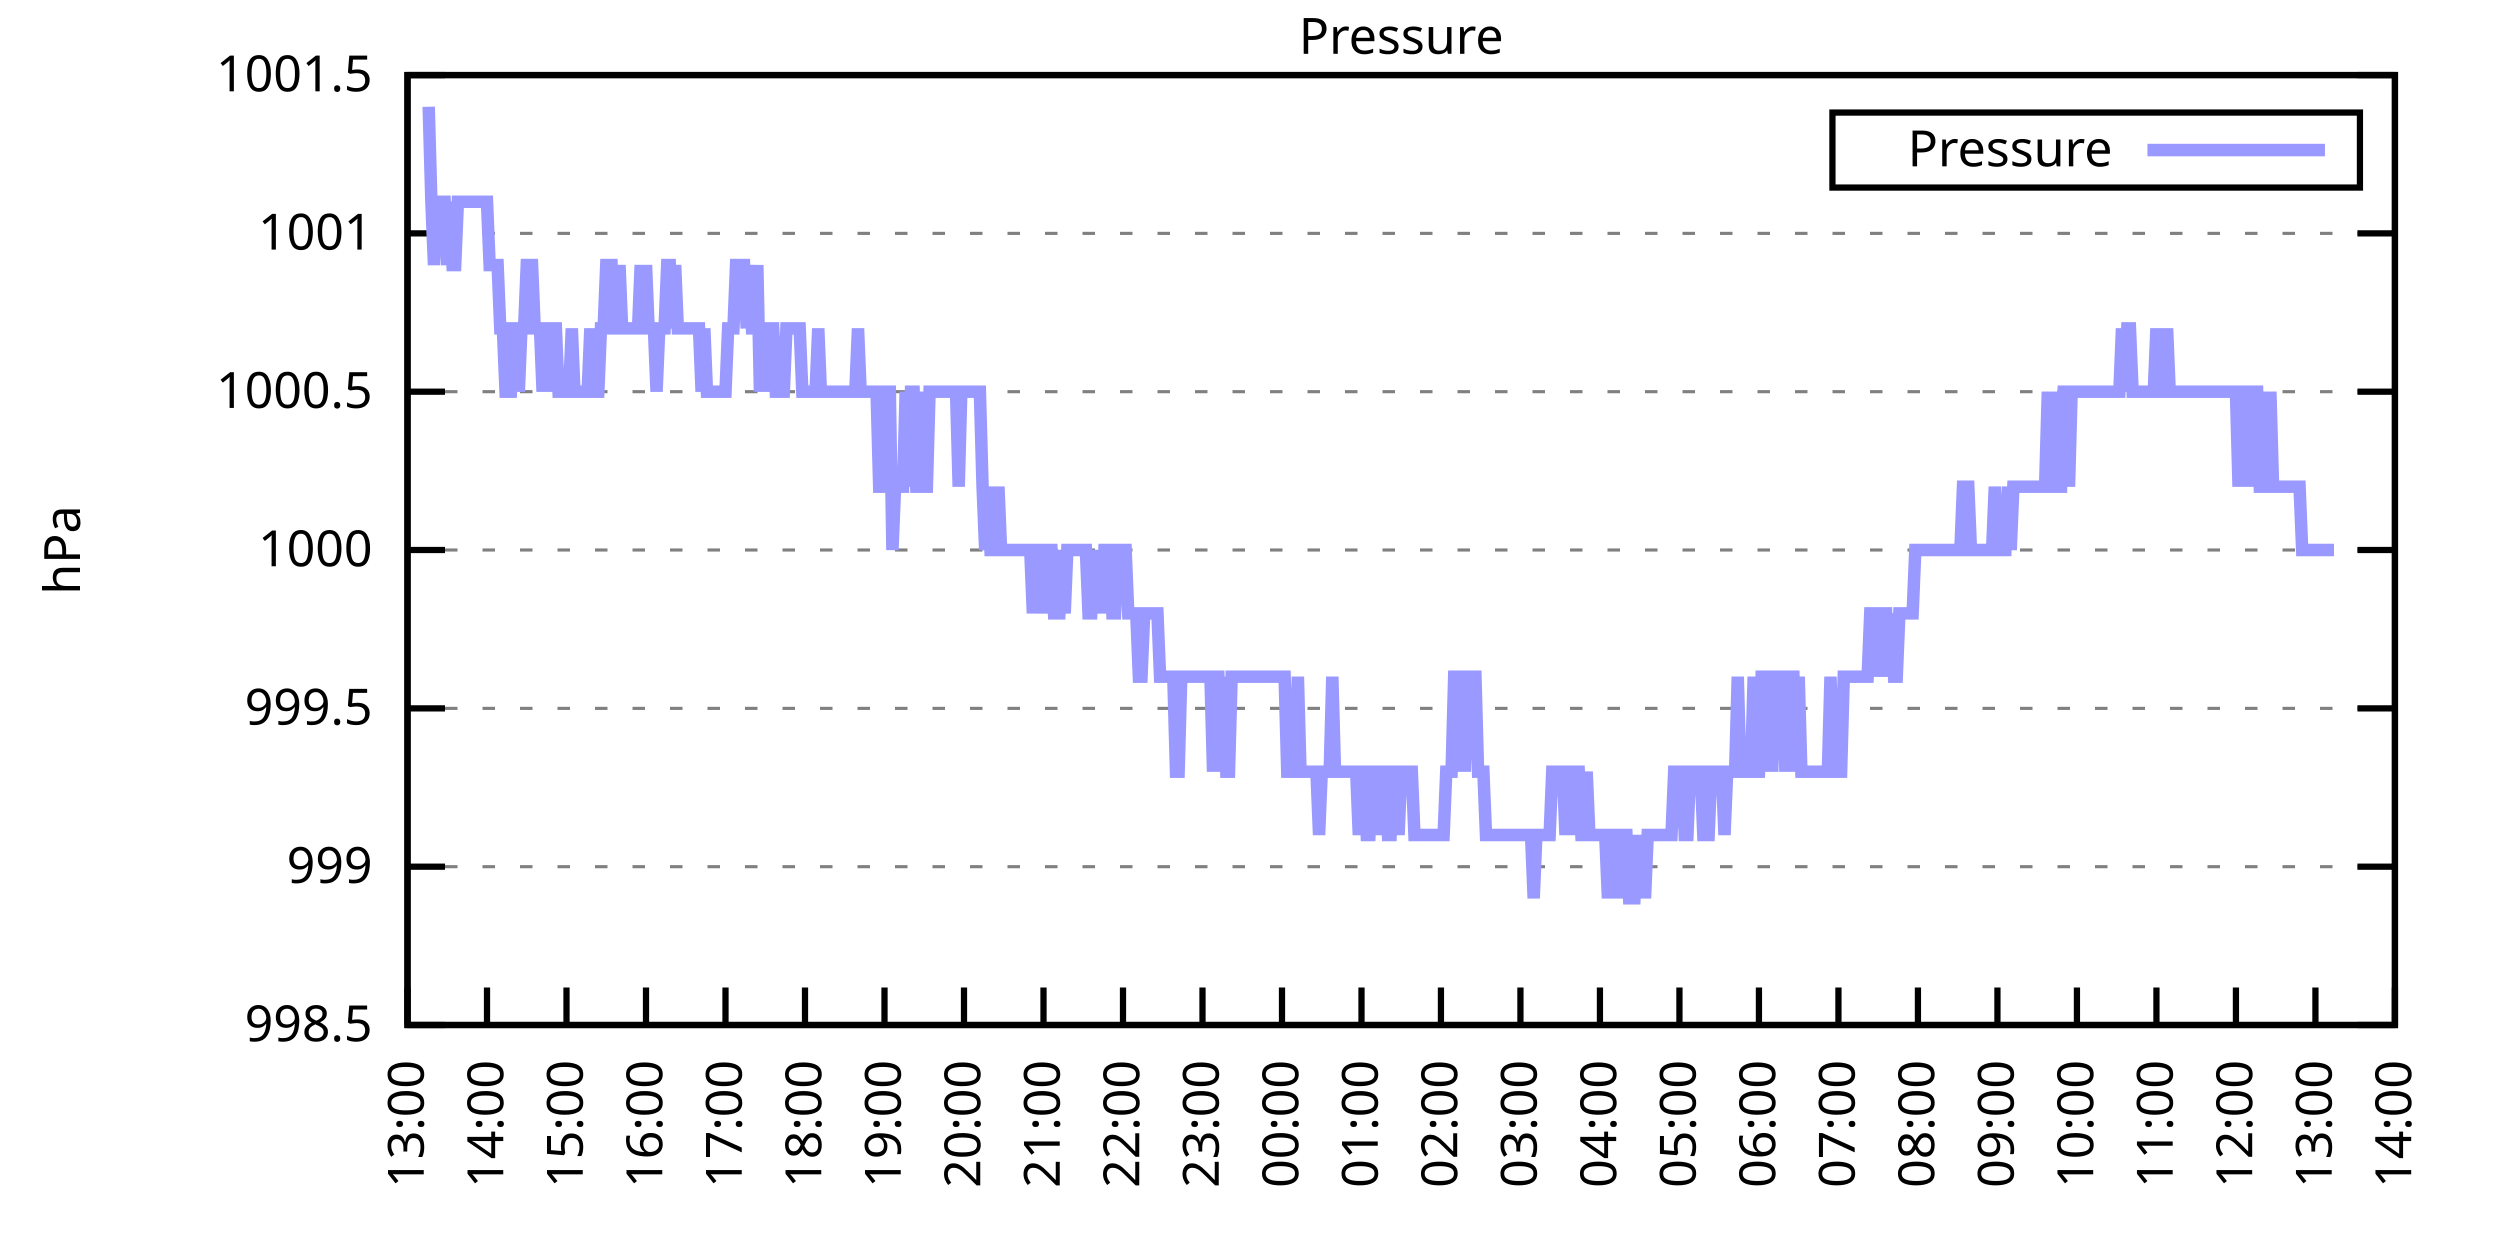
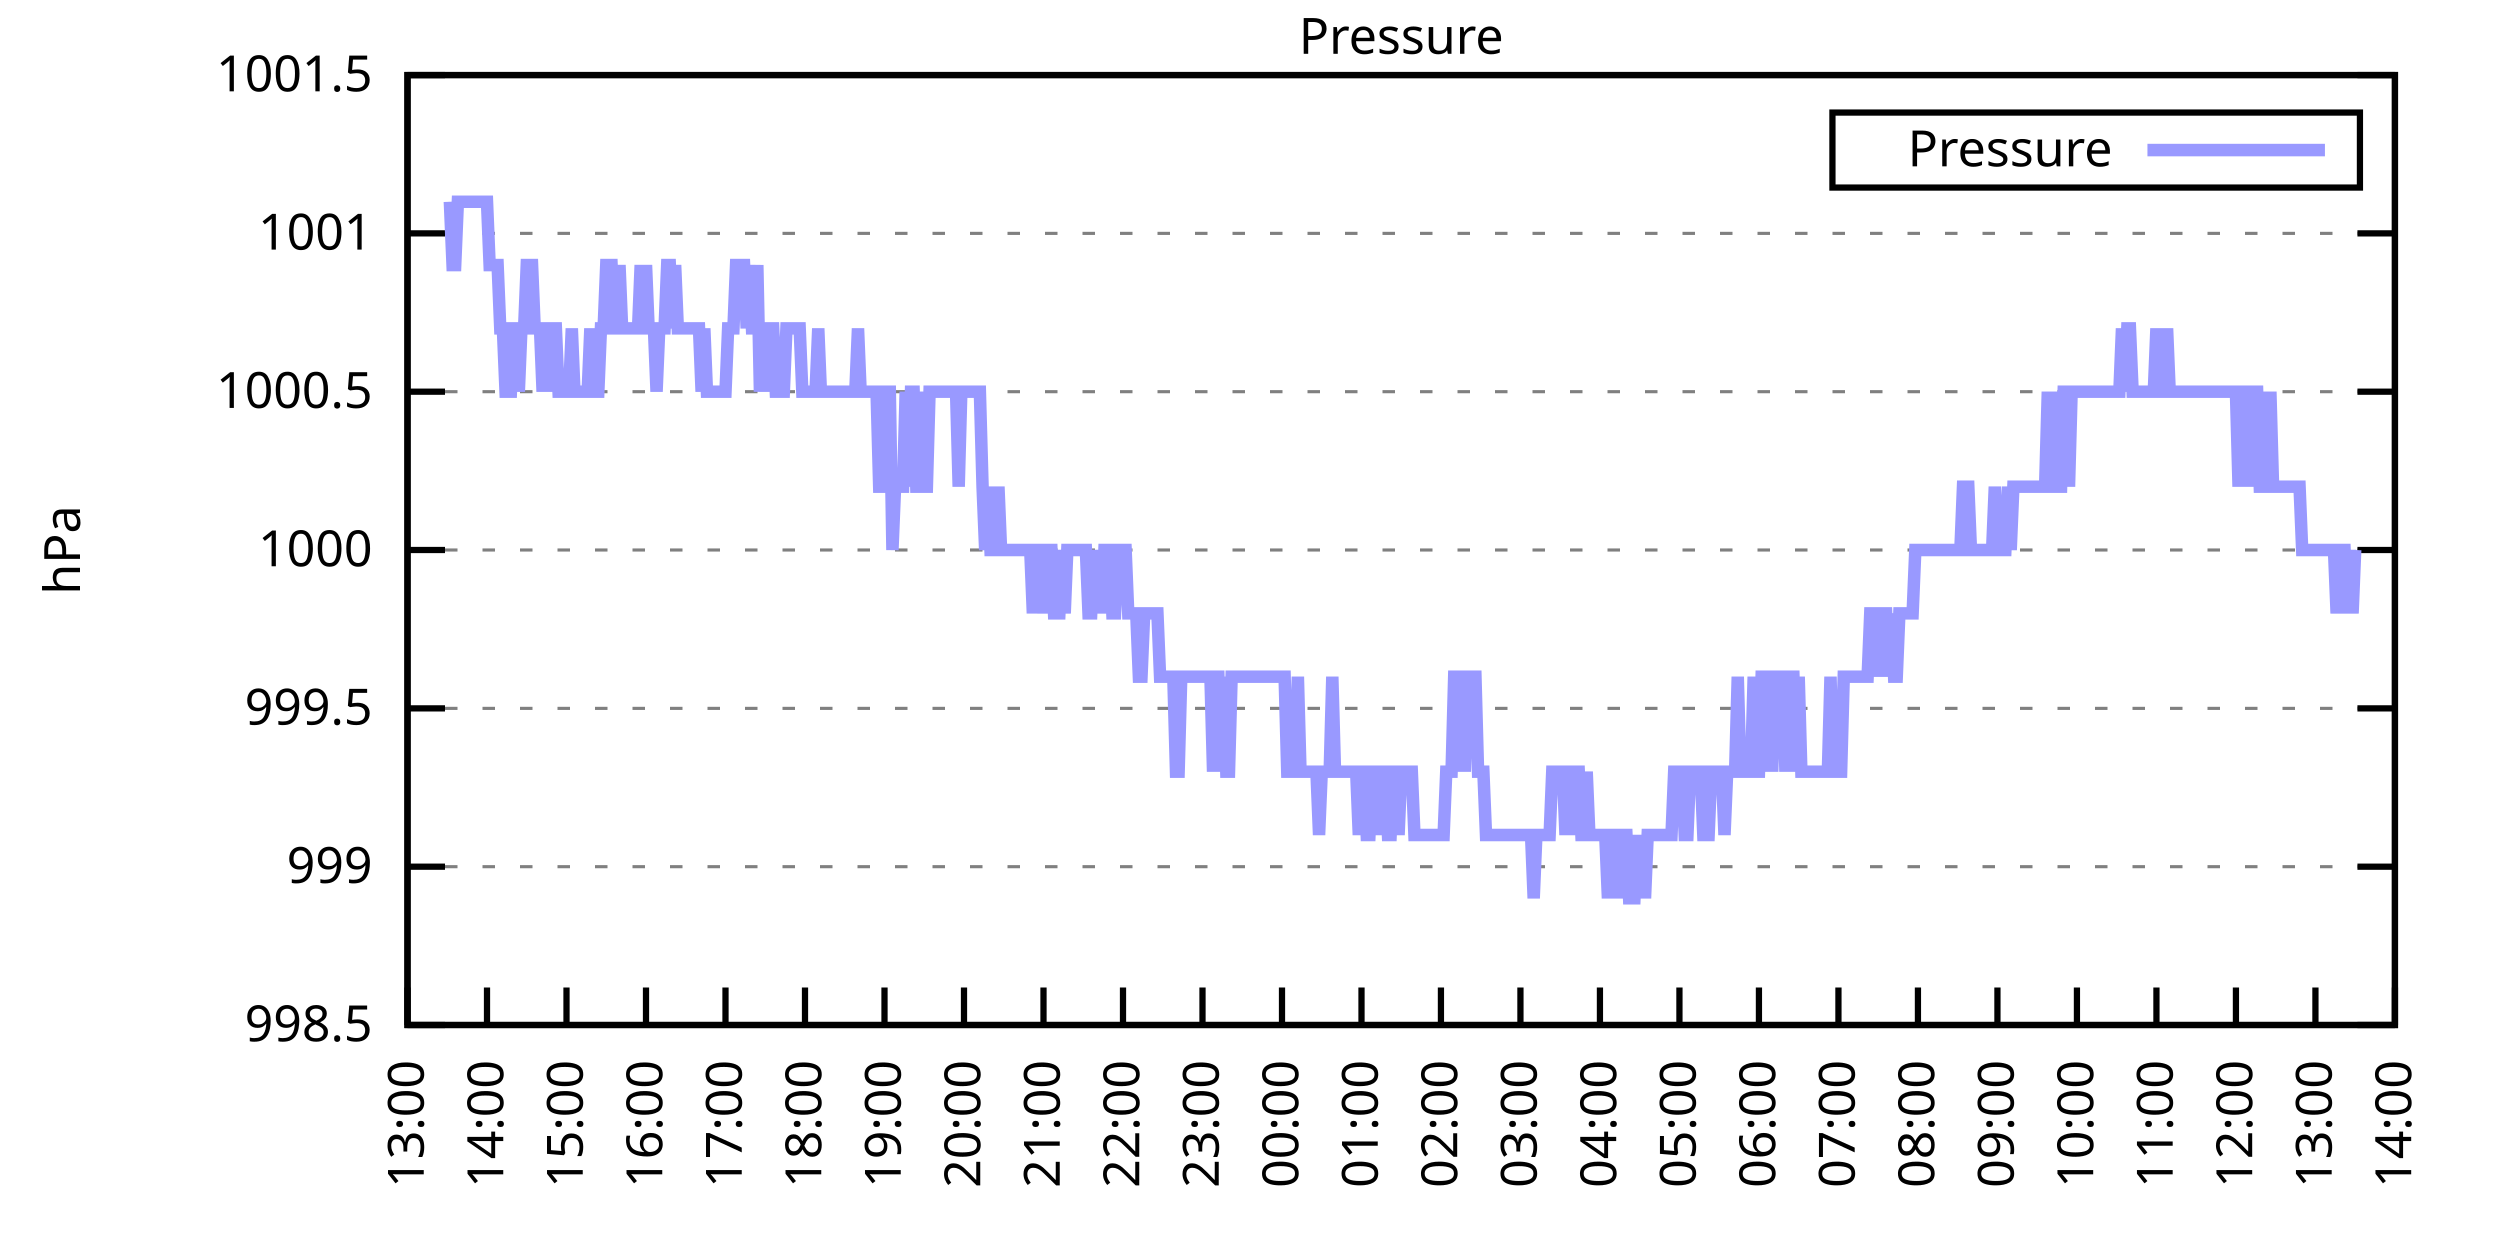
<svg xmlns="http://www.w3.org/2000/svg" xmlns:xlink="http://www.w3.org/1999/xlink" width="400" height="200" viewBox="0 0 400 200">
  <g id="gnuplot_canvas">
    <rect x="0" y="0" width="400" height="200" fill="none" />
    <defs>
      <circle id="gpDot" r="0.5" stroke-width="0.5" stroke="currentColor" />
      <path id="gpPt0" stroke-width="0.333" stroke="currentColor" d="M-1,0 h2 M0,-1 v2" />
      <path id="gpPt1" stroke-width="0.333" stroke="currentColor" d="M-1,-1 L1,1 M1,-1 L-1,1" />
      <path id="gpPt2" stroke-width="0.333" stroke="currentColor" d="M-1,0 L1,0 M0,-1 L0,1 M-1,-1 L1,1 M-1,1 L1,-1" />
      <rect id="gpPt3" stroke-width="0.333" stroke="currentColor" x="-1" y="-1" width="2" height="2" />
      <rect id="gpPt4" stroke-width="0.333" stroke="currentColor" fill="currentColor" x="-1" y="-1" width="2" height="2" />
      <circle id="gpPt5" stroke-width="0.333" stroke="currentColor" cx="0" cy="0" r="1" />
      <use xlink:href="#gpPt5" id="gpPt6" fill="currentColor" stroke="none" />
      <path id="gpPt7" stroke-width="0.333" stroke="currentColor" d="M0,-1.33 L-1.33,0.67 L1.33,0.67 z" />
      <use xlink:href="#gpPt7" id="gpPt8" fill="currentColor" stroke="none" />
      <use xlink:href="#gpPt7" id="gpPt9" stroke="currentColor" transform="rotate(180)" />
      <use xlink:href="#gpPt9" id="gpPt10" fill="currentColor" stroke="none" />
      <use xlink:href="#gpPt3" id="gpPt11" stroke="currentColor" transform="rotate(45)" />
      <use xlink:href="#gpPt11" id="gpPt12" fill="currentColor" stroke="none" />
      <path id="gpPt13" stroke-width="0.333" stroke="currentColor" d="M0,1.330 L1.265,0.411 L0.782,-1.067 L-0.782,-1.076 L-1.265,0.411 z" />
      <use xlink:href="#gpPt13" id="gpPt14" fill="currentColor" stroke="none" />
      <filter id="textbox" filterUnits="objectBoundingBox" x="0" y="0" height="1" width="1">
        <feFlood flood-color="white" flood-opacity="1" result="bgnd" />
        <feComposite in="SourceGraphic" in2="bgnd" operator="atop" />
      </filter>
      <filter id="greybox" filterUnits="objectBoundingBox" x="0" y="0" height="1" width="1">
        <feFlood flood-color="lightgrey" flood-opacity="1" result="grey" />
        <feComposite in="SourceGraphic" in2="grey" operator="atop" />
      </filter>
    </defs>
    <g fill="none" color="white" stroke="currentColor" stroke-width="1.00" stroke-linecap="butt" stroke-linejoin="miter">
</g>
    <g fill="none" color="black" stroke="currentColor" stroke-width="1.00" stroke-linecap="butt" stroke-linejoin="miter">
      <g stroke="none" shape-rendering="crispEdges">
        <polygon fill="rgb(255, 255, 255)" points="65.20,164.00 383.18,164.00 383.18,12.02 65.20,12.02 " />
      </g>
    </g>
    <g fill="none" color="black" stroke="currentColor" stroke-width="1.00" stroke-linecap="butt" stroke-linejoin="miter">
</g>
    <g fill="none" color="black" stroke="black" stroke-width="0.50" stroke-linecap="butt" stroke-linejoin="miter">
</g>
    <g fill="none" color="gray" stroke="currentColor" stroke-width="0.50" stroke-linecap="butt" stroke-linejoin="miter">
      <path stroke="gray" stroke-dasharray="2,4" class="gridline" d="M65.20,164.00 L383.19,164.00  " />
    </g>
    <g fill="none" color="gray" stroke="gray" stroke-width="1.00" stroke-linecap="butt" stroke-linejoin="miter">
</g>
    <g fill="none" color="black" stroke="currentColor" stroke-width="1.00" stroke-linecap="butt" stroke-linejoin="miter">
      <path stroke="black" d="M65.20,164.00 L71.20,164.00 M383.19,164.00 L377.19,164.00  " />
      <g transform="translate(59.60,166.60)" stroke="none" fill="black" font-family="Sans" font-size="8.00" text-anchor="end">
        <text>
          <tspan font-family="Sans"> 998.5</tspan>
        </text>
      </g>
    </g>
    <g fill="none" color="black" stroke="currentColor" stroke-width="1.00" stroke-linecap="butt" stroke-linejoin="miter">
</g>
    <g fill="none" color="black" stroke="black" stroke-width="0.50" stroke-linecap="butt" stroke-linejoin="miter">
</g>
    <g fill="none" color="gray" stroke="currentColor" stroke-width="0.50" stroke-linecap="butt" stroke-linejoin="miter">
      <path stroke="gray" stroke-dasharray="2,4" class="gridline" d="M65.20,138.67 L383.19,138.67  " />
    </g>
    <g fill="none" color="gray" stroke="gray" stroke-width="1.00" stroke-linecap="butt" stroke-linejoin="miter">
</g>
    <g fill="none" color="black" stroke="currentColor" stroke-width="1.00" stroke-linecap="butt" stroke-linejoin="miter">
      <path stroke="black" d="M65.20,138.67 L71.20,138.67 M383.19,138.67 L377.19,138.67  " />
      <g transform="translate(59.60,141.27)" stroke="none" fill="black" font-family="Sans" font-size="8.00" text-anchor="end">
        <text>
          <tspan font-family="Sans"> 999</tspan>
        </text>
      </g>
    </g>
    <g fill="none" color="black" stroke="currentColor" stroke-width="1.00" stroke-linecap="butt" stroke-linejoin="miter">
</g>
    <g fill="none" color="black" stroke="black" stroke-width="0.50" stroke-linecap="butt" stroke-linejoin="miter">
</g>
    <g fill="none" color="gray" stroke="currentColor" stroke-width="0.50" stroke-linecap="butt" stroke-linejoin="miter">
      <path stroke="gray" stroke-dasharray="2,4" class="gridline" d="M65.20,113.34 L383.19,113.34  " />
    </g>
    <g fill="none" color="gray" stroke="gray" stroke-width="1.00" stroke-linecap="butt" stroke-linejoin="miter">
</g>
    <g fill="none" color="black" stroke="currentColor" stroke-width="1.00" stroke-linecap="butt" stroke-linejoin="miter">
      <path stroke="black" d="M65.20,113.34 L71.20,113.34 M383.19,113.34 L377.19,113.34  " />
      <g transform="translate(59.60,115.94)" stroke="none" fill="black" font-family="Sans" font-size="8.00" text-anchor="end">
        <text>
          <tspan font-family="Sans"> 999.5</tspan>
        </text>
      </g>
    </g>
    <g fill="none" color="black" stroke="currentColor" stroke-width="1.00" stroke-linecap="butt" stroke-linejoin="miter">
</g>
    <g fill="none" color="black" stroke="black" stroke-width="0.50" stroke-linecap="butt" stroke-linejoin="miter">
</g>
    <g fill="none" color="gray" stroke="currentColor" stroke-width="0.50" stroke-linecap="butt" stroke-linejoin="miter">
      <path stroke="gray" stroke-dasharray="2,4" class="gridline" d="M65.20,88.00 L383.19,88.00  " />
    </g>
    <g fill="none" color="gray" stroke="gray" stroke-width="1.00" stroke-linecap="butt" stroke-linejoin="miter">
</g>
    <g fill="none" color="black" stroke="currentColor" stroke-width="1.00" stroke-linecap="butt" stroke-linejoin="miter">
      <path stroke="black" d="M65.20,88.00 L71.20,88.00 M383.19,88.00 L377.19,88.00  " />
      <g transform="translate(59.60,90.60)" stroke="none" fill="black" font-family="Sans" font-size="8.00" text-anchor="end">
        <text>
          <tspan font-family="Sans"> 1000</tspan>
        </text>
      </g>
    </g>
    <g fill="none" color="black" stroke="currentColor" stroke-width="1.00" stroke-linecap="butt" stroke-linejoin="miter">
</g>
    <g fill="none" color="black" stroke="black" stroke-width="0.50" stroke-linecap="butt" stroke-linejoin="miter">
</g>
    <g fill="none" color="gray" stroke="currentColor" stroke-width="0.50" stroke-linecap="butt" stroke-linejoin="miter">
      <path stroke="gray" stroke-dasharray="2,4" class="gridline" d="M65.20,62.67 L383.19,62.67  " />
    </g>
    <g fill="none" color="gray" stroke="gray" stroke-width="1.00" stroke-linecap="butt" stroke-linejoin="miter">
</g>
    <g fill="none" color="black" stroke="currentColor" stroke-width="1.00" stroke-linecap="butt" stroke-linejoin="miter">
      <path stroke="black" d="M65.20,62.67 L71.20,62.67 M383.19,62.67 L377.19,62.67  " />
      <g transform="translate(59.60,65.27)" stroke="none" fill="black" font-family="Sans" font-size="8.00" text-anchor="end">
        <text>
          <tspan font-family="Sans"> 1000.5</tspan>
        </text>
      </g>
    </g>
    <g fill="none" color="black" stroke="currentColor" stroke-width="1.00" stroke-linecap="butt" stroke-linejoin="miter">
</g>
    <g fill="none" color="black" stroke="black" stroke-width="0.50" stroke-linecap="butt" stroke-linejoin="miter">
</g>
    <g fill="none" color="gray" stroke="currentColor" stroke-width="0.50" stroke-linecap="butt" stroke-linejoin="miter">
      <path stroke="gray" stroke-dasharray="2,4" class="gridline" d="M65.20,37.34 L383.19,37.34  " />
    </g>
    <g fill="none" color="gray" stroke="gray" stroke-width="1.00" stroke-linecap="butt" stroke-linejoin="miter">
</g>
    <g fill="none" color="black" stroke="currentColor" stroke-width="1.00" stroke-linecap="butt" stroke-linejoin="miter">
      <path stroke="black" d="M65.20,37.34 L71.20,37.34 M383.19,37.34 L377.19,37.34  " />
      <g transform="translate(59.60,39.94)" stroke="none" fill="black" font-family="Sans" font-size="8.00" text-anchor="end">
        <text>
          <tspan font-family="Sans"> 1001</tspan>
        </text>
      </g>
    </g>
    <g fill="none" color="black" stroke="currentColor" stroke-width="1.00" stroke-linecap="butt" stroke-linejoin="miter">
</g>
    <g fill="none" color="black" stroke="black" stroke-width="0.50" stroke-linecap="butt" stroke-linejoin="miter">
</g>
    <g fill="none" color="gray" stroke="currentColor" stroke-width="0.50" stroke-linecap="butt" stroke-linejoin="miter">
      <path stroke="gray" stroke-dasharray="2,4" class="gridline" d="M65.20,12.01 L383.19,12.01  " />
    </g>
    <g fill="none" color="gray" stroke="gray" stroke-width="1.00" stroke-linecap="butt" stroke-linejoin="miter">
</g>
    <g fill="none" color="black" stroke="currentColor" stroke-width="1.00" stroke-linecap="butt" stroke-linejoin="miter">
      <path stroke="black" d="M65.20,12.01 L71.20,12.01 M383.19,12.01 L377.19,12.01  " />
      <g transform="translate(59.60,14.61)" stroke="none" fill="black" font-family="Sans" font-size="8.00" text-anchor="end">
        <text>
          <tspan font-family="Sans"> 1001.5</tspan>
        </text>
      </g>
    </g>
    <g fill="none" color="black" stroke="currentColor" stroke-width="1.00" stroke-linecap="butt" stroke-linejoin="miter">
      <path stroke="black" d="M65.20,164.00 L65.20,158.00  " />
      <g transform="translate(67.80,169.60) rotate(270.00)" stroke="none" fill="black" font-family="Sans" font-size="8.00" text-anchor="end">
        <text>
          <tspan font-family="Sans">13:00</tspan>
        </text>
      </g>
    </g>
    <g fill="none" color="black" stroke="currentColor" stroke-width="1.00" stroke-linecap="butt" stroke-linejoin="miter">
      <path stroke="black" d="M77.92,164.00 L77.92,158.00  " />
      <g transform="translate(80.52,169.60) rotate(270.00)" stroke="none" fill="black" font-family="Sans" font-size="8.00" text-anchor="end">
        <text>
          <tspan font-family="Sans">14:00</tspan>
        </text>
      </g>
    </g>
    <g fill="none" color="black" stroke="currentColor" stroke-width="1.00" stroke-linecap="butt" stroke-linejoin="miter">
      <path stroke="black" d="M90.64,164.00 L90.64,158.00  " />
      <g transform="translate(93.24,169.60) rotate(270.00)" stroke="none" fill="black" font-family="Sans" font-size="8.00" text-anchor="end">
        <text>
          <tspan font-family="Sans">15:00</tspan>
        </text>
      </g>
    </g>
    <g fill="none" color="black" stroke="currentColor" stroke-width="1.00" stroke-linecap="butt" stroke-linejoin="miter">
      <path stroke="black" d="M103.36,164.00 L103.36,158.00  " />
      <g transform="translate(105.96,169.60) rotate(270.00)" stroke="none" fill="black" font-family="Sans" font-size="8.00" text-anchor="end">
        <text>
          <tspan font-family="Sans">16:00</tspan>
        </text>
      </g>
    </g>
    <g fill="none" color="black" stroke="currentColor" stroke-width="1.00" stroke-linecap="butt" stroke-linejoin="miter">
      <path stroke="black" d="M116.08,164.00 L116.08,158.00  " />
      <g transform="translate(118.68,169.60) rotate(270.00)" stroke="none" fill="black" font-family="Sans" font-size="8.00" text-anchor="end">
        <text>
          <tspan font-family="Sans">17:00</tspan>
        </text>
      </g>
    </g>
    <g fill="none" color="black" stroke="currentColor" stroke-width="1.00" stroke-linecap="butt" stroke-linejoin="miter">
      <path stroke="black" d="M128.80,164.00 L128.80,158.00  " />
      <g transform="translate(131.40,169.60) rotate(270.00)" stroke="none" fill="black" font-family="Sans" font-size="8.00" text-anchor="end">
        <text>
          <tspan font-family="Sans">18:00</tspan>
        </text>
      </g>
    </g>
    <g fill="none" color="black" stroke="currentColor" stroke-width="1.00" stroke-linecap="butt" stroke-linejoin="miter">
      <path stroke="black" d="M141.52,164.00 L141.52,158.00  " />
      <g transform="translate(144.12,169.60) rotate(270.00)" stroke="none" fill="black" font-family="Sans" font-size="8.00" text-anchor="end">
        <text>
          <tspan font-family="Sans">19:00</tspan>
        </text>
      </g>
    </g>
    <g fill="none" color="black" stroke="currentColor" stroke-width="1.00" stroke-linecap="butt" stroke-linejoin="miter">
      <path stroke="black" d="M154.24,164.00 L154.24,158.00  " />
      <g transform="translate(156.84,169.60) rotate(270.00)" stroke="none" fill="black" font-family="Sans" font-size="8.00" text-anchor="end">
        <text>
          <tspan font-family="Sans">20:00</tspan>
        </text>
      </g>
    </g>
    <g fill="none" color="black" stroke="currentColor" stroke-width="1.00" stroke-linecap="butt" stroke-linejoin="miter">
      <path stroke="black" d="M166.96,164.00 L166.96,158.00  " />
      <g transform="translate(169.56,169.60) rotate(270.00)" stroke="none" fill="black" font-family="Sans" font-size="8.00" text-anchor="end">
        <text>
          <tspan font-family="Sans">21:00</tspan>
        </text>
      </g>
    </g>
    <g fill="none" color="black" stroke="currentColor" stroke-width="1.00" stroke-linecap="butt" stroke-linejoin="miter">
      <path stroke="black" d="M179.68,164.00 L179.68,158.00  " />
      <g transform="translate(182.28,169.60) rotate(270.00)" stroke="none" fill="black" font-family="Sans" font-size="8.00" text-anchor="end">
        <text>
          <tspan font-family="Sans">22:00</tspan>
        </text>
      </g>
    </g>
    <g fill="none" color="black" stroke="currentColor" stroke-width="1.00" stroke-linecap="butt" stroke-linejoin="miter">
      <path stroke="black" d="M192.40,164.00 L192.40,158.00  " />
      <g transform="translate(195.00,169.60) rotate(270.00)" stroke="none" fill="black" font-family="Sans" font-size="8.00" text-anchor="end">
        <text>
          <tspan font-family="Sans">23:00</tspan>
        </text>
      </g>
    </g>
    <g fill="none" color="black" stroke="currentColor" stroke-width="1.00" stroke-linecap="butt" stroke-linejoin="miter">
      <path stroke="black" d="M205.12,164.00 L205.12,158.00  " />
      <g transform="translate(207.72,169.60) rotate(270.00)" stroke="none" fill="black" font-family="Sans" font-size="8.00" text-anchor="end">
        <text>
          <tspan font-family="Sans">00:00</tspan>
        </text>
      </g>
    </g>
    <g fill="none" color="black" stroke="currentColor" stroke-width="1.00" stroke-linecap="butt" stroke-linejoin="miter">
      <path stroke="black" d="M217.84,164.00 L217.84,158.00  " />
      <g transform="translate(220.44,169.60) rotate(270.00)" stroke="none" fill="black" font-family="Sans" font-size="8.00" text-anchor="end">
        <text>
          <tspan font-family="Sans">01:00</tspan>
        </text>
      </g>
    </g>
    <g fill="none" color="black" stroke="currentColor" stroke-width="1.00" stroke-linecap="butt" stroke-linejoin="miter">
      <path stroke="black" d="M230.55,164.00 L230.55,158.00  " />
      <g transform="translate(233.15,169.60) rotate(270.00)" stroke="none" fill="black" font-family="Sans" font-size="8.00" text-anchor="end">
        <text>
          <tspan font-family="Sans">02:00</tspan>
        </text>
      </g>
    </g>
    <g fill="none" color="black" stroke="currentColor" stroke-width="1.00" stroke-linecap="butt" stroke-linejoin="miter">
      <path stroke="black" d="M243.27,164.00 L243.27,158.00  " />
      <g transform="translate(245.87,169.60) rotate(270.00)" stroke="none" fill="black" font-family="Sans" font-size="8.00" text-anchor="end">
        <text>
          <tspan font-family="Sans">03:00</tspan>
        </text>
      </g>
    </g>
    <g fill="none" color="black" stroke="currentColor" stroke-width="1.00" stroke-linecap="butt" stroke-linejoin="miter">
      <path stroke="black" d="M255.99,164.00 L255.99,158.00  " />
      <g transform="translate(258.59,169.60) rotate(270.00)" stroke="none" fill="black" font-family="Sans" font-size="8.00" text-anchor="end">
        <text>
          <tspan font-family="Sans">04:00</tspan>
        </text>
      </g>
    </g>
    <g fill="none" color="black" stroke="currentColor" stroke-width="1.00" stroke-linecap="butt" stroke-linejoin="miter">
      <path stroke="black" d="M268.71,164.00 L268.71,158.00  " />
      <g transform="translate(271.31,169.60) rotate(270.00)" stroke="none" fill="black" font-family="Sans" font-size="8.00" text-anchor="end">
        <text>
          <tspan font-family="Sans">05:00</tspan>
        </text>
      </g>
    </g>
    <g fill="none" color="black" stroke="currentColor" stroke-width="1.00" stroke-linecap="butt" stroke-linejoin="miter">
      <path stroke="black" d="M281.43,164.00 L281.43,158.00  " />
      <g transform="translate(284.03,169.60) rotate(270.00)" stroke="none" fill="black" font-family="Sans" font-size="8.00" text-anchor="end">
        <text>
          <tspan font-family="Sans">06:00</tspan>
        </text>
      </g>
    </g>
    <g fill="none" color="black" stroke="currentColor" stroke-width="1.00" stroke-linecap="butt" stroke-linejoin="miter">
      <path stroke="black" d="M294.15,164.00 L294.15,158.00  " />
      <g transform="translate(296.75,169.60) rotate(270.00)" stroke="none" fill="black" font-family="Sans" font-size="8.00" text-anchor="end">
        <text>
          <tspan font-family="Sans">07:00</tspan>
        </text>
      </g>
    </g>
    <g fill="none" color="black" stroke="currentColor" stroke-width="1.00" stroke-linecap="butt" stroke-linejoin="miter">
      <path stroke="black" d="M306.87,164.00 L306.87,158.00  " />
      <g transform="translate(309.47,169.60) rotate(270.00)" stroke="none" fill="black" font-family="Sans" font-size="8.00" text-anchor="end">
        <text>
          <tspan font-family="Sans">08:00</tspan>
        </text>
      </g>
    </g>
    <g fill="none" color="black" stroke="currentColor" stroke-width="1.00" stroke-linecap="butt" stroke-linejoin="miter">
      <path stroke="black" d="M319.59,164.00 L319.59,158.00  " />
      <g transform="translate(322.19,169.60) rotate(270.00)" stroke="none" fill="black" font-family="Sans" font-size="8.00" text-anchor="end">
        <text>
          <tspan font-family="Sans">09:00</tspan>
        </text>
      </g>
    </g>
    <g fill="none" color="black" stroke="currentColor" stroke-width="1.00" stroke-linecap="butt" stroke-linejoin="miter">
      <path stroke="black" d="M332.31,164.00 L332.31,158.00  " />
      <g transform="translate(334.91,169.60) rotate(270.00)" stroke="none" fill="black" font-family="Sans" font-size="8.00" text-anchor="end">
        <text>
          <tspan font-family="Sans">10:00</tspan>
        </text>
      </g>
    </g>
    <g fill="none" color="black" stroke="currentColor" stroke-width="1.00" stroke-linecap="butt" stroke-linejoin="miter">
      <path stroke="black" d="M345.03,164.00 L345.03,158.00  " />
      <g transform="translate(347.63,169.60) rotate(270.00)" stroke="none" fill="black" font-family="Sans" font-size="8.00" text-anchor="end">
        <text>
          <tspan font-family="Sans">11:00</tspan>
        </text>
      </g>
    </g>
    <g fill="none" color="black" stroke="currentColor" stroke-width="1.00" stroke-linecap="butt" stroke-linejoin="miter">
      <path stroke="black" d="M357.75,164.00 L357.75,158.00  " />
      <g transform="translate(360.35,169.60) rotate(270.00)" stroke="none" fill="black" font-family="Sans" font-size="8.00" text-anchor="end">
        <text>
          <tspan font-family="Sans">12:00</tspan>
        </text>
      </g>
    </g>
    <g fill="none" color="black" stroke="currentColor" stroke-width="1.00" stroke-linecap="butt" stroke-linejoin="miter">
      <path stroke="black" d="M370.47,164.00 L370.47,158.00  " />
      <g transform="translate(373.07,169.60) rotate(270.00)" stroke="none" fill="black" font-family="Sans" font-size="8.00" text-anchor="end">
        <text>
          <tspan font-family="Sans">13:00</tspan>
        </text>
      </g>
    </g>
    <g fill="none" color="black" stroke="currentColor" stroke-width="1.00" stroke-linecap="butt" stroke-linejoin="miter">
      <path stroke="black" d="M383.19,164.00 L383.19,158.00  " />
      <g transform="translate(385.79,169.60) rotate(270.00)" stroke="none" fill="black" font-family="Sans" font-size="8.00" text-anchor="end">
        <text>
          <tspan font-family="Sans">14:00</tspan>
        </text>
      </g>
    </g>
    <g fill="none" color="black" stroke="currentColor" stroke-width="1.00" stroke-linecap="butt" stroke-linejoin="miter">
</g>
    <g fill="none" color="black" stroke="currentColor" stroke-width="1.00" stroke-linecap="butt" stroke-linejoin="miter">
      <path stroke="black" d="M65.20,12.01 L65.20,164.00 L383.19,164.00 L383.19,12.01 L65.20,12.01 Z  " />
    </g>
    <g fill="none" color="black" stroke="currentColor" stroke-width="1.00" stroke-linecap="butt" stroke-linejoin="miter">
</g>
    <g fill="none" color="black" stroke="currentColor" stroke-width="1.00" stroke-linecap="butt" stroke-linejoin="miter">
      <path stroke="black" d="M293.19,30.01 L293.19,18.01 L377.59,18.01 L377.59,30.01 L293.19,30.01 Z  " />
    </g>
    <g id="Pressure_plot_1">
      <g fill="none" color="white" stroke="black" stroke-width="2.00" stroke-linecap="butt" stroke-linejoin="miter">
</g>
      <g fill="none" color="black" stroke="currentColor" stroke-width="2.00" stroke-linecap="butt" stroke-linejoin="miter">
        <g transform="translate(337.99,26.61)" stroke="none" fill="black" font-family="Sans" font-size="8.00" text-anchor="end">
          <text>
            <tspan font-family="Sans">Pressure</tspan>
          </text>
        </g>
      </g>
      <g fill="none" color="black" stroke="currentColor" stroke-width="2.00" stroke-linecap="butt" stroke-linejoin="miter">
-         <path stroke="rgb(153, 153, 255)" d="M343.59,24.01 L371.99,24.01 M68.59,17.08 L69.02,32.28 L69.44,42.41 L69.86,32.28 L70.29,32.28 L70.71,32.28   L71.14,32.28 L71.56,42.41 L71.98,32.28 L72.41,42.41 L72.83,42.41 L73.26,32.28 L73.68,32.28 L74.10,32.28   L74.53,32.28 L74.95,32.28 L75.38,32.28 L75.80,32.28 L76.22,32.28 L76.65,32.28 L77.07,32.28 L77.50,32.28   L77.92,32.28 L78.34,42.41 L78.77,42.41 L79.19,42.41 L79.62,42.41 L80.04,52.54 L80.46,52.54 L80.89,62.67   L81.31,62.67 L81.74,62.67 L82.16,52.54 L82.58,52.54 L83.01,62.67 L83.43,52.54 L83.86,52.54 L84.28,42.41   L84.70,42.41 L85.13,42.41 L85.55,52.54 L85.98,52.54 L86.40,52.54 L86.82,62.67 L87.25,52.54 L87.67,62.67   L88.10,52.54 L88.52,52.54 L88.94,52.54 L89.37,62.67 L89.79,62.67 L90.22,62.67 L90.64,62.67 L91.06,62.67   L91.49,52.54 L91.91,62.67 L92.34,62.67 L92.76,62.67 L93.18,62.67 L93.61,62.67 L94.03,62.67 L94.46,52.54   L94.88,62.67 L95.30,62.67 L95.73,62.67 L96.15,52.54 L96.58,52.54 L97.00,42.41 L97.42,42.41 L97.85,42.41   L98.27,52.54 L98.69,52.54 L99.12,42.41 L99.54,52.54 L99.97,52.54 L100.39,52.54 L100.81,52.54 L101.24,52.54   L101.66,52.54 L102.09,52.54 L102.51,42.41 L102.93,52.54 L103.36,42.41 L103.78,52.54 L104.21,52.54 L104.63,52.54   L105.05,62.67 L105.48,52.54 L105.90,52.54 L106.33,52.54 L106.75,42.41 L107.17,42.41 L107.60,52.54 L108.02,42.41   L108.45,52.54 L108.87,52.54 L109.29,52.54 L109.72,52.54 L110.14,52.54 L110.57,52.54 L110.99,52.54 L111.41,52.54   L111.84,52.54 L112.26,62.67 L112.69,52.54 L113.11,62.67 L113.53,62.67 L113.96,62.67 L114.38,62.67 L114.81,62.67   L115.23,62.67 L115.65,62.67 L116.08,62.67 L116.50,52.54 L116.93,52.54 L117.35,52.54 L117.77,42.41 L118.20,42.41   L118.62,42.41 L119.05,42.41 L119.47,52.54 L119.89,42.41 L120.32,52.54 L120.74,52.54 L121.17,42.41 L121.59,62.67   L122.01,52.54 L122.44,62.67 L122.86,52.54 L123.29,52.54 L123.71,52.54 L124.13,62.67 L124.56,62.67 L124.98,62.67   L125.41,62.67 L125.83,52.54 L126.25,52.54 L126.68,52.54 L127.10,52.54 L127.53,52.54 L127.95,52.54 L128.37,62.67   L128.80,62.67 L129.22,62.67 L129.65,62.67 L130.07,62.67 L130.49,62.67 L130.92,52.54 L131.34,62.67 L131.77,62.67   L132.19,62.67 L132.61,62.67 L133.04,62.67 L133.46,62.67 L133.89,62.67 L134.31,62.67 L134.73,62.67 L135.16,62.67   L135.58,62.67 L136.01,62.67 L136.43,62.67 L136.85,62.67 L137.28,52.54 L137.70,62.67 L138.13,62.67 L138.55,62.67   L138.97,62.67 L139.40,62.67 L139.82,62.67 L140.25,62.67 L140.67,77.87 L141.09,77.87 L141.52,77.87 L141.94,62.67   L142.37,62.67 L142.79,88.00 L143.21,77.87 L143.64,77.87 L144.06,77.87 L144.49,77.87 L144.91,62.67 L145.33,77.87   L145.76,62.67 L146.18,62.67 L146.61,77.87 L147.03,77.87 L147.45,62.67 L147.88,77.87 L148.30,77.87 L148.73,62.67   L149.15,62.67 L149.57,62.67 L150.00,62.67 L150.42,62.67 L150.85,62.67 L151.27,62.67 L151.69,62.67 L152.12,62.67   L152.54,62.67 L152.97,62.67 L153.39,77.87 L153.81,62.67 L154.24,62.67 L154.66,62.67 L155.09,62.67 L155.51,62.67   L155.93,62.67 L156.36,62.67 L156.78,62.67 L157.21,77.87 L157.63,88.00 L158.05,77.87 L158.48,88.00 L158.90,88.00   L159.33,88.00 L159.75,77.87 L160.17,88.00 L160.60,88.00 L161.02,88.00 L161.44,88.00 L161.87,88.00 L162.29,88.00   L162.72,88.00 L163.14,88.00 L163.56,88.00 L163.99,88.00 L164.41,88.00 L164.84,88.00 L165.26,98.14 L165.68,88.00   L166.11,88.00 L166.53,88.00 L166.96,98.14 L167.38,88.00 L167.80,88.00 L168.23,88.00 L168.65,98.14 L169.08,98.14   L169.50,98.14 L169.92,88.00 L170.35,98.14 L170.77,88.00 L171.20,88.00 L171.62,88.00 L172.04,88.00 L172.47,88.00   L172.89,88.00 L173.32,88.00 L173.74,88.00 L174.16,98.14 L174.59,98.14 L175.01,88.00 L175.44,98.14 L175.86,88.00   L176.28,98.14 L176.71,88.00 L177.13,88.00 L177.56,88.00 L177.98,98.14 L178.40,98.14 L178.83,88.00 L179.25,88.00   L179.68,88.00 L180.10,88.00 L180.52,98.14 L180.95,98.14 L181.37,98.14 L181.80,98.14 L182.22,108.27 L182.64,108.27   L183.07,98.14 L183.49,98.14 L183.92,98.14 L184.34,98.14 L184.76,98.14 L185.19,98.14 L185.61,108.27 L186.04,108.27   L186.46,108.27 L186.88,108.27 L187.31,108.27 L187.73,108.27 L188.16,123.47 L188.58,123.47 L189.00,108.27 L189.43,108.27   L189.85,108.27 L190.28,108.27 L190.70,108.27 L191.12,108.27 L191.55,108.27 L191.97,108.27 L192.40,108.27 L192.82,108.27   L193.24,108.27 L193.67,108.27 L194.09,123.47 L194.52,108.27 L194.94,108.27 L195.36,123.47 L195.79,108.27 L196.21,123.47   L196.64,123.47 L197.06,108.27 L197.48,108.27 L197.91,108.27 L198.33,108.27 L198.76,108.27 L199.18,108.27 L199.60,108.27   L200.03,108.27 L200.45,108.27 L200.88,108.27 L201.30,108.27 L201.72,108.27 L202.15,108.27 L202.57,108.27 L203.00,108.27   L203.42,108.27 L203.84,108.27 L204.27,108.27 L204.69,108.27 L205.12,108.27 L205.54,108.27 L205.96,123.47 L206.39,123.47   L206.81,123.47 L207.24,123.47 L207.66,108.27 L208.08,123.47 L208.51,123.47 L208.93,123.47 L209.36,123.47 L209.78,123.47   L210.20,123.47 L210.63,123.47 L211.05,133.60 L211.48,123.47 L211.90,123.47 L212.32,123.47 L212.75,123.47 L213.17,108.27   L213.60,123.47 L214.02,123.47 L214.44,123.47 L214.87,123.47 L215.29,123.47 L215.72,123.47 L216.14,123.47 L216.56,123.47   L216.99,123.47 L217.41,133.60 L217.84,123.47 L218.26,123.47 L218.68,133.60 L219.11,133.60 L219.53,123.47 L219.96,123.47   L220.38,123.47 L220.80,133.60 L221.23,123.47 L221.65,123.47 L222.08,133.60 L222.50,133.60 L222.92,123.47 L223.35,123.47   L223.77,133.60 L224.20,123.47 L224.62,123.47 L225.04,123.47 L225.47,123.47 L225.89,123.47 L226.31,133.60 L226.74,133.60   L227.16,133.60 L227.59,133.60 L228.01,133.60 L228.43,133.60 L228.86,133.60 L229.28,133.60 L229.71,133.60 L230.13,133.60   L230.55,133.60 L230.98,133.60 L231.40,123.47 L231.83,123.47 L232.25,123.47 L232.67,108.27 L233.10,108.27 L233.52,123.47   L233.95,108.27 L234.37,123.47 L234.79,108.27 L235.22,108.27 L235.64,108.27 L236.07,108.27 L236.49,123.47 L236.91,123.47   L237.34,123.47 L237.76,133.60 L238.19,133.60 L238.61,133.60 L239.03,133.60 L239.46,133.60 L239.88,133.60 L240.31,133.60   L240.73,133.60 L241.15,133.60 L241.58,133.60 L242.00,133.60 L242.43,133.60 L242.85,133.60 L243.27,133.60 L243.70,133.60   L244.12,133.60 L244.55,133.60 L244.97,133.60 L245.39,143.73 L245.82,133.60 L246.24,133.60 L246.67,133.60 L247.09,133.60   L247.51,133.60 L247.94,133.60 L248.36,123.47 L248.79,123.47 L249.21,123.47 L249.63,123.47 L250.06,123.47 L250.48,133.60   L250.91,123.47 L251.33,123.47 L251.75,133.60 L252.18,123.47 L252.60,123.47 L253.03,133.60 L253.45,133.60 L253.87,123.47   L254.30,133.60 L254.72,133.60 L255.15,133.60 L255.57,133.60 L255.99,133.60 L256.42,133.60 L256.84,133.60 L257.27,143.73   L257.69,133.60 L258.11,133.60 L258.54,143.73 L258.96,133.60 L259.39,143.73 L259.81,133.60 L260.23,133.60 L260.66,143.73   L261.08,143.73 L261.51,143.73 L261.93,133.60 L262.35,143.73 L262.78,133.60 L263.20,143.73 L263.63,133.60 L264.05,133.60   L264.47,133.60 L264.90,133.60 L265.32,133.60 L265.75,133.60 L266.17,133.60 L266.59,133.60 L267.02,133.60 L267.44,133.60   L267.87,123.47 L268.29,123.47 L268.71,123.47 L269.14,123.47 L269.56,133.60 L269.99,133.60 L270.41,123.47 L270.83,123.47   L271.26,123.47 L271.68,123.47 L272.11,123.47 L272.53,133.60 L272.95,133.60 L273.38,133.60 L273.80,123.47 L274.23,123.47   L274.65,123.47 L275.07,123.47 L275.50,123.47 L275.92,133.60 L276.35,123.47 L276.77,123.47 L277.19,123.47 L277.62,123.47   L278.04,108.27 L278.47,123.47 L278.89,123.47 L279.31,123.47 L279.74,123.47 L280.16,123.47 L280.59,108.27 L281.01,123.47   L281.43,123.47 L281.86,108.27 L282.28,108.27 L282.71,123.47 L283.13,108.27 L283.55,123.47 L283.98,108.27 L284.40,108.27   L284.83,108.27 L285.25,108.27 L285.67,123.47 L286.10,108.27 L286.52,108.27 L286.95,108.27 L287.37,123.47 L287.79,108.27   L288.22,123.47 L288.64,123.47 L289.06,123.47 L289.49,123.47 L289.91,123.47 L290.34,123.47 L290.76,123.47 L291.18,123.47   L291.61,123.47 L292.03,123.47 L292.46,123.47 L292.88,108.27 L293.30,123.47 L293.73,123.47 L294.15,123.47 L294.58,123.47   L295.00,108.27 L295.42,108.27 L295.85,108.27 L296.27,108.27 L296.70,108.27 L297.12,108.27 L297.54,108.27 L297.97,108.27   L298.39,108.27 L298.82,108.27 L299.24,98.14 L299.66,98.14 L300.09,108.27 L300.51,98.14 L300.94,108.27 L301.36,98.14   L301.78,98.14 L302.21,108.27 L302.63,98.14 L303.06,108.27 L303.48,108.27 L303.90,98.14 L304.33,98.14 L304.75,98.14   L305.18,98.14 L305.60,98.14 L306.02,98.14 L306.45,88.00 L306.87,88.00 L307.30,88.00 L307.72,88.00 L308.14,88.00   L308.57,88.00 L308.99,88.00 L309.42,88.00 L309.84,88.00 L310.26,88.00 L310.69,88.00 L311.11,88.00 L311.54,88.00   L311.96,88.00 L312.38,88.00 L312.81,88.00 L313.23,88.00 L313.66,88.00 L314.08,77.87 L314.50,77.87 L314.93,77.87   L315.35,88.00 L315.78,88.00 L316.20,88.00 L316.62,88.00 L317.05,88.00 L317.47,88.00 L317.90,88.00 L318.32,88.00   L318.74,88.00 L319.17,77.87 L319.59,88.00 L320.02,88.00 L320.44,88.00 L320.86,88.00 L321.29,77.87 L321.71,88.00   L322.14,77.87 L322.56,77.87 L322.98,77.87 L323.41,77.87 L323.83,77.87 L324.26,77.87 L324.68,77.87 L325.10,77.87   L325.53,77.87 L325.95,77.87 L326.38,77.87 L326.80,77.87 L327.22,77.87 L327.65,62.67 L328.07,77.87 L328.50,77.87   L328.92,62.67 L329.34,77.87 L329.77,77.87 L330.19,62.67 L330.62,62.67 L331.04,77.87 L331.46,62.67 L331.89,62.67   L332.31,62.67 L332.74,62.67 L333.16,62.67 L333.58,62.67 L334.01,62.67 L334.43,62.67 L334.86,62.67 L335.28,62.67   L335.70,62.67 L336.13,62.67 L336.55,62.67 L336.98,62.67 L337.40,62.67 L337.82,62.67 L338.25,62.67 L338.67,62.67   L339.10,62.67 L339.52,52.54 L339.94,62.67 L340.37,52.54 L340.79,52.54 L341.22,62.67 L341.64,62.67 L342.06,62.67   L342.49,62.67 L342.91,62.67 L343.34,62.67 L343.76,62.67 L344.18,62.67 L344.61,62.67 L345.03,52.54 L345.46,62.67   L345.88,62.67 L346.30,62.67 L346.73,52.54 L347.15,62.67 L347.58,62.67 L348.00,62.67 L348.42,62.67 L348.85,62.67   L349.27,62.67 L349.70,62.67 L350.12,62.67 L350.54,62.67 L350.97,62.67 L351.39,62.67 L351.81,62.67 L352.24,62.67   L352.66,62.67 L353.09,62.67 L353.51,62.67 L353.93,62.67 L354.36,62.67 L354.78,62.67 L355.21,62.67 L355.63,62.67   L356.05,62.67 L356.48,62.67 L356.90,62.67 L357.33,62.67 L357.75,62.67 L358.17,77.87 L358.60,62.67 L359.02,62.67   L359.45,62.67 L359.87,77.87 L360.29,62.67 L360.72,62.67 L361.14,62.67 L361.57,77.87 L361.99,77.87 L362.41,62.67   L362.84,77.87 L363.26,62.67 L363.69,77.87 L364.11,77.87 L364.53,77.87 L364.96,77.87 L365.38,77.87 L365.81,77.87   L366.23,77.87 L366.65,77.87 L367.08,77.87 L367.50,77.87 L367.93,77.87 L368.35,88.00 L368.77,88.00 L369.20,88.00   L369.62,88.00 L370.05,88.00 L370.47,88.00 L370.89,88.00 L371.32,88.00 L371.74,88.00 L372.17,88.00 L372.59,88.00   L373.01,88.00 L373.44,88.00  " />
+         <path stroke="rgb(153, 153, 255)" d="M343.59,24.01 L371.99,24.01 M71.98,32.28 L72.41,42.41 L72.83,42.41 L73.26,32.28 L73.68,32.28 L74.10,32.28   L74.53,32.28 L74.95,32.28 L75.38,32.28 L75.80,32.28 L76.22,32.28 L76.65,32.28 L77.07,32.28 L77.50,32.28   L77.92,32.28 L78.34,42.41 L78.77,42.41 L79.19,42.41 L79.62,42.41 L80.04,52.54 L80.46,52.54 L80.89,62.67   L81.31,62.67 L81.74,62.67 L82.16,52.54 L82.58,52.54 L83.01,62.67 L83.43,52.54 L83.86,52.54 L84.28,42.41   L84.70,42.41 L85.13,42.41 L85.55,52.54 L85.98,52.54 L86.40,52.54 L86.82,62.67 L87.25,52.54 L87.67,62.67   L88.10,52.54 L88.52,52.54 L88.94,52.54 L89.37,62.67 L89.79,62.67 L90.22,62.67 L90.64,62.67 L91.06,62.67   L91.49,52.54 L91.91,62.67 L92.34,62.67 L92.76,62.67 L93.18,62.67 L93.61,62.67 L94.03,62.67 L94.46,52.54   L94.88,62.67 L95.30,62.67 L95.73,62.67 L96.15,52.54 L96.58,52.54 L97.00,42.41 L97.42,42.41 L97.85,42.41   L98.27,52.54 L98.69,52.54 L99.12,42.41 L99.54,52.54 L99.97,52.54 L100.39,52.54 L100.81,52.54 L101.24,52.54   L101.66,52.54 L102.09,52.54 L102.51,42.41 L102.93,52.54 L103.36,42.41 L103.78,52.54 L104.21,52.54 L104.63,52.54   L105.05,62.67 L105.48,52.54 L105.90,52.54 L106.33,52.54 L106.75,42.41 L107.17,42.41 L107.60,52.54 L108.02,42.41   L108.45,52.54 L108.87,52.54 L109.29,52.54 L109.72,52.54 L110.14,52.54 L110.57,52.54 L110.99,52.54 L111.41,52.54   L111.84,52.54 L112.26,62.67 L112.69,52.54 L113.11,62.67 L113.53,62.67 L113.96,62.67 L114.38,62.67 L114.81,62.67   L115.23,62.67 L115.65,62.67 L116.08,62.67 L116.50,52.54 L116.93,52.54 L117.35,52.54 L117.77,42.41 L118.20,42.41   L118.62,42.41 L119.05,42.41 L119.47,52.54 L119.89,42.41 L120.32,52.54 L120.74,52.54 L121.17,42.41 L121.59,62.67   L122.01,52.54 L122.44,62.67 L122.86,52.54 L123.29,52.54 L123.71,52.54 L124.13,62.67 L124.56,62.67 L124.98,62.67   L125.41,62.67 L125.83,52.54 L126.25,52.54 L126.68,52.54 L127.10,52.54 L127.53,52.54 L127.95,52.54 L128.37,62.67   L128.80,62.67 L129.22,62.67 L129.65,62.67 L130.07,62.67 L130.49,62.67 L130.92,52.54 L131.34,62.67 L131.77,62.67   L132.19,62.67 L132.61,62.67 L133.04,62.67 L133.46,62.67 L133.89,62.67 L134.31,62.67 L134.73,62.67 L135.16,62.67   L135.58,62.67 L136.01,62.67 L136.43,62.67 L136.85,62.67 L137.28,52.54 L137.70,62.67 L138.13,62.67 L138.55,62.67   L138.97,62.67 L139.40,62.67 L139.82,62.67 L140.25,62.67 L140.67,77.87 L141.09,77.87 L141.52,77.87 L141.94,62.67   L142.37,62.67 L142.79,88.00 L143.21,77.87 L143.64,77.87 L144.06,77.87 L144.49,77.87 L144.91,62.67 L145.33,77.87   L145.76,62.67 L146.18,62.67 L146.61,77.87 L147.03,77.87 L147.45,62.67 L147.88,77.87 L148.30,77.87 L148.73,62.67   L149.15,62.67 L149.57,62.67 L150.00,62.67 L150.42,62.67 L150.85,62.67 L151.27,62.67 L151.69,62.67 L152.12,62.67   L152.54,62.67 L152.97,62.67 L153.39,77.87 L153.81,62.67 L154.24,62.67 L154.66,62.67 L155.09,62.67 L155.51,62.67   L155.93,62.67 L156.36,62.67 L156.78,62.67 L157.21,77.87 L157.63,88.00 L158.05,77.87 L158.48,88.00 L158.90,88.00   L159.33,88.00 L159.75,77.87 L160.17,88.00 L160.60,88.00 L161.02,88.00 L161.44,88.00 L161.87,88.00 L162.29,88.00   L162.72,88.00 L163.14,88.00 L163.56,88.00 L163.99,88.00 L164.41,88.00 L164.84,88.00 L165.26,98.14 L165.68,88.00   L166.11,88.00 L166.53,88.00 L166.96,98.14 L167.38,88.00 L167.80,88.00 L168.23,88.00 L168.65,98.14 L169.08,98.14   L169.50,98.14 L169.92,88.00 L170.35,98.14 L170.77,88.00 L171.20,88.00 L171.62,88.00 L172.04,88.00 L172.47,88.00   L172.89,88.00 L173.32,88.00 L173.74,88.00 L174.16,98.14 L174.59,98.14 L175.01,88.00 L175.44,98.14 L175.86,88.00   L176.28,98.14 L176.71,88.00 L177.13,88.00 L177.56,88.00 L177.98,98.14 L178.40,98.14 L178.83,88.00 L179.25,88.00   L179.68,88.00 L180.10,88.00 L180.52,98.14 L180.95,98.14 L181.37,98.14 L181.80,98.14 L182.22,108.27 L182.64,108.27   L183.07,98.14 L183.49,98.14 L183.92,98.14 L184.34,98.14 L184.76,98.14 L185.19,98.14 L185.61,108.27 L186.04,108.27   L186.46,108.27 L186.88,108.27 L187.31,108.27 L187.73,108.27 L188.16,123.47 L188.58,123.47 L189.00,108.27 L189.43,108.27   L189.85,108.27 L190.28,108.27 L190.70,108.27 L191.12,108.27 L191.55,108.27 L191.97,108.27 L192.40,108.27 L192.82,108.27   L193.24,108.27 L193.67,108.27 L194.09,123.47 L194.52,108.27 L194.94,108.27 L195.36,123.47 L195.79,108.27 L196.21,123.47   L196.64,123.47 L197.06,108.27 L197.48,108.27 L197.91,108.27 L198.33,108.27 L198.76,108.27 L199.18,108.27 L199.60,108.27   L200.03,108.27 L200.45,108.27 L200.88,108.27 L201.30,108.27 L201.72,108.27 L202.15,108.27 L202.57,108.27 L203.00,108.27   L203.42,108.27 L203.84,108.27 L204.27,108.27 L204.69,108.27 L205.12,108.27 L205.54,108.27 L205.96,123.47 L206.39,123.47   L206.81,123.47 L207.24,123.47 L207.66,108.27 L208.08,123.47 L208.51,123.47 L208.93,123.47 L209.36,123.47 L209.78,123.47   L210.20,123.47 L210.63,123.47 L211.05,133.60 L211.48,123.47 L211.90,123.47 L212.32,123.47 L212.75,123.47 L213.17,108.27   L213.60,123.47 L214.02,123.47 L214.44,123.47 L214.87,123.47 L215.29,123.47 L215.72,123.47 L216.14,123.47 L216.56,123.47   L216.99,123.47 L217.41,133.60 L217.84,123.47 L218.26,123.47 L218.68,133.60 L219.11,133.60 L219.53,123.47 L219.96,123.47   L220.38,123.47 L220.80,133.60 L221.23,123.47 L221.65,123.47 L222.08,133.60 L222.50,133.60 L222.92,123.47 L223.35,123.47   L223.77,133.60 L224.20,123.47 L224.62,123.47 L225.04,123.47 L225.47,123.47 L225.89,123.47 L226.31,133.60 L226.74,133.60   L227.16,133.60 L227.59,133.60 L228.01,133.60 L228.43,133.60 L228.86,133.60 L229.28,133.60 L229.71,133.60 L230.13,133.60   L230.55,133.60 L230.98,133.60 L231.40,123.47 L231.83,123.47 L232.25,123.47 L232.67,108.27 L233.10,108.27 L233.52,123.47   L233.95,108.27 L234.37,123.47 L234.79,108.27 L235.22,108.27 L235.64,108.27 L236.07,108.27 L236.49,123.47 L236.91,123.47   L237.34,123.47 L237.76,133.60 L238.19,133.60 L238.61,133.60 L239.03,133.60 L239.46,133.60 L239.88,133.60 L240.31,133.60   L240.73,133.60 L241.15,133.60 L241.58,133.60 L242.00,133.60 L242.43,133.60 L242.85,133.60 L243.27,133.60 L243.70,133.60   L244.12,133.60 L244.55,133.60 L244.97,133.60 L245.39,143.73 L245.82,133.60 L246.24,133.60 L246.67,133.60 L247.09,133.60   L247.51,133.60 L247.94,133.60 L248.36,123.47 L248.79,123.47 L249.21,123.47 L249.63,123.47 L250.06,123.47 L250.48,133.60   L250.91,123.47 L251.33,123.47 L251.75,133.60 L252.18,123.47 L252.60,123.47 L253.03,133.60 L253.45,133.60 L253.87,123.47   L254.30,133.60 L254.72,133.60 L255.15,133.60 L255.57,133.60 L255.99,133.60 L256.42,133.60 L256.84,133.60 L257.27,143.73   L257.69,133.60 L258.11,133.60 L258.54,143.73 L258.96,133.60 L259.39,143.73 L259.81,133.60 L260.23,133.60 L260.66,143.73   L261.08,143.73 L261.51,143.73 L261.93,133.60 L262.35,143.73 L262.78,133.60 L263.20,143.73 L263.63,133.60 L264.05,133.60   L264.47,133.60 L264.90,133.60 L265.32,133.60 L265.75,133.60 L266.17,133.60 L266.59,133.60 L267.02,133.60 L267.44,133.60   L267.87,123.47 L268.29,123.47 L268.71,123.47 L269.14,123.47 L269.56,133.60 L269.99,133.60 L270.41,123.47 L270.83,123.47   L271.26,123.47 L271.68,123.47 L272.11,123.47 L272.53,133.60 L272.95,133.60 L273.38,133.60 L273.80,123.47 L274.23,123.47   L274.65,123.47 L275.07,123.47 L275.50,123.47 L275.92,133.60 L276.35,123.47 L276.77,123.47 L277.19,123.47 L277.62,123.47   L278.04,108.27 L278.47,123.47 L278.89,123.47 L279.31,123.47 L279.74,123.47 L280.16,123.47 L280.59,108.27 L281.01,123.47   L281.43,123.47 L281.86,108.27 L282.28,108.27 L282.71,123.47 L283.13,108.27 L283.55,123.47 L283.98,108.27 L284.40,108.27   L284.83,108.27 L285.25,108.27 L285.67,123.47 L286.10,108.27 L286.52,108.27 L286.95,108.27 L287.37,123.47 L287.79,108.27   L288.22,123.47 L288.64,123.47 L289.06,123.47 L289.49,123.47 L289.91,123.47 L290.34,123.47 L290.76,123.47 L291.18,123.47   L291.61,123.47 L292.03,123.47 L292.46,123.47 L292.88,108.27 L293.30,123.47 L293.73,123.47 L294.15,123.47 L294.58,123.47   L295.00,108.27 L295.42,108.27 L295.85,108.27 L296.27,108.27 L296.70,108.27 L297.12,108.27 L297.54,108.27 L297.97,108.27   L298.39,108.27 L298.82,108.27 L299.24,98.14 L299.66,98.14 L300.09,108.27 L300.51,98.14 L300.94,108.27 L301.36,98.14   L301.78,98.14 L302.21,108.27 L302.63,98.14 L303.06,108.27 L303.48,108.27 L303.90,98.14 L304.33,98.14 L304.75,98.14   L305.18,98.14 L305.60,98.14 L306.02,98.14 L306.45,88.00 L306.87,88.00 L307.30,88.00 L307.72,88.00 L308.14,88.00   L308.57,88.00 L308.99,88.00 L309.42,88.00 L309.84,88.00 L310.26,88.00 L310.69,88.00 L311.11,88.00 L311.54,88.00   L311.96,88.00 L312.38,88.00 L312.81,88.00 L313.23,88.00 L313.66,88.00 L314.08,77.87 L314.50,77.87 L314.93,77.87   L315.35,88.00 L315.78,88.00 L316.20,88.00 L316.62,88.00 L317.05,88.00 L317.47,88.00 L317.90,88.00 L318.32,88.00   L318.74,88.00 L319.17,77.87 L319.59,88.00 L320.02,88.00 L320.44,88.00 L320.86,88.00 L321.29,77.87 L321.71,88.00   L322.14,77.87 L322.56,77.87 L322.98,77.87 L323.41,77.87 L323.83,77.87 L324.26,77.87 L324.68,77.87 L325.10,77.87   L325.53,77.87 L325.95,77.87 L326.38,77.87 L326.80,77.87 L327.22,77.87 L327.65,62.67 L328.07,77.87 L328.50,77.87   L328.92,62.67 L329.34,77.87 L329.77,77.87 L330.19,62.67 L330.62,62.67 L331.04,77.87 L331.46,62.67 L331.89,62.67   L332.31,62.67 L332.74,62.67 L333.16,62.67 L333.58,62.67 L334.01,62.67 L334.43,62.67 L334.86,62.67 L335.28,62.67   L335.70,62.67 L336.13,62.67 L336.55,62.67 L336.98,62.67 L337.40,62.67 L337.82,62.67 L338.25,62.67 L338.67,62.67   L339.10,62.67 L339.52,52.54 L339.94,62.67 L340.37,52.54 L340.79,52.54 L341.22,62.67 L341.64,62.67 L342.06,62.67   L342.49,62.67 L342.91,62.67 L343.34,62.67 L343.76,62.67 L344.18,62.67 L344.61,62.67 L345.03,52.54 L345.46,62.67   L345.88,62.67 L346.30,62.67 L346.73,52.54 L347.15,62.67 L347.58,62.67 L348.00,62.67 L348.42,62.67 L348.85,62.67   L349.27,62.67 L349.70,62.67 L350.12,62.67 L350.54,62.67 L350.97,62.67 L351.39,62.67 L351.81,62.67 L352.24,62.67   L352.66,62.67 L353.09,62.67 L353.51,62.67 L353.93,62.67 L354.36,62.67 L354.78,62.67 L355.21,62.67 L355.63,62.67   L356.05,62.67 L356.48,62.67 L356.90,62.67 L357.33,62.67 L357.75,62.67 L358.17,77.87 L358.60,62.67 L359.02,62.67   L359.45,62.67 L359.87,77.87 L360.29,62.67 L360.72,62.67 L361.14,62.67 L361.57,77.87 L361.99,77.87 L362.41,62.67   L362.84,77.87 L363.26,62.67 L363.69,77.87 L364.11,77.87 L364.53,77.87 L364.96,77.87 L365.38,77.87 L365.81,77.87   L366.23,77.87 L366.65,77.87 L367.08,77.87 L367.50,77.87 L367.93,77.87 L368.35,88.00 L368.77,88.00 L369.20,88.00   L369.62,88.00 L370.05,88.00 L370.47,88.00 L370.89,88.00 L371.32,88.00 L371.74,88.00 L372.17,88.00 L372.59,88.00   L373.01,88.00 L373.44,88.00 L373.86,98.14 L374.29,88.00 L374.71,88.00 L375.13,88.00 L375.56,98.14 L375.98,88.00   L376.41,98.14 L376.83,88.00  " />
      </g>
    </g>
    <g fill="none" color="black" stroke="currentColor" stroke-width="2.00" stroke-linecap="butt" stroke-linejoin="miter">
</g>
    <g fill="none" color="black" stroke="black" stroke-width="1.00" stroke-linecap="butt" stroke-linejoin="miter">
</g>
    <g fill="none" color="black" stroke="currentColor" stroke-width="1.00" stroke-linecap="butt" stroke-linejoin="miter">
      <path stroke="black" d="M65.20,12.01 L65.20,164.00 L383.19,164.00 L383.19,12.01 L65.20,12.01 Z  " />
      <g transform="translate(12.80,88.01) rotate(270.00)" stroke="none" fill="black" font-family="Sans" font-size="8.00" text-anchor="middle">
        <text>
          <tspan font-family="Sans">hPa</tspan>
        </text>
      </g>
    </g>
    <g fill="none" color="black" stroke="currentColor" stroke-width="1.00" stroke-linecap="butt" stroke-linejoin="miter">
</g>
    <g fill="none" color="black" stroke="currentColor" stroke-width="1.00" stroke-linecap="butt" stroke-linejoin="miter">
      <g transform="translate(224.19,8.61)" stroke="none" fill="black" font-family="Sans" font-size="8.00" text-anchor="middle">
        <text>
          <tspan font-family="Sans">Pressure</tspan>
        </text>
      </g>
    </g>
    <g fill="none" color="black" stroke="currentColor" stroke-width="1.00" stroke-linecap="butt" stroke-linejoin="miter">
</g>
  </g>
</svg>
